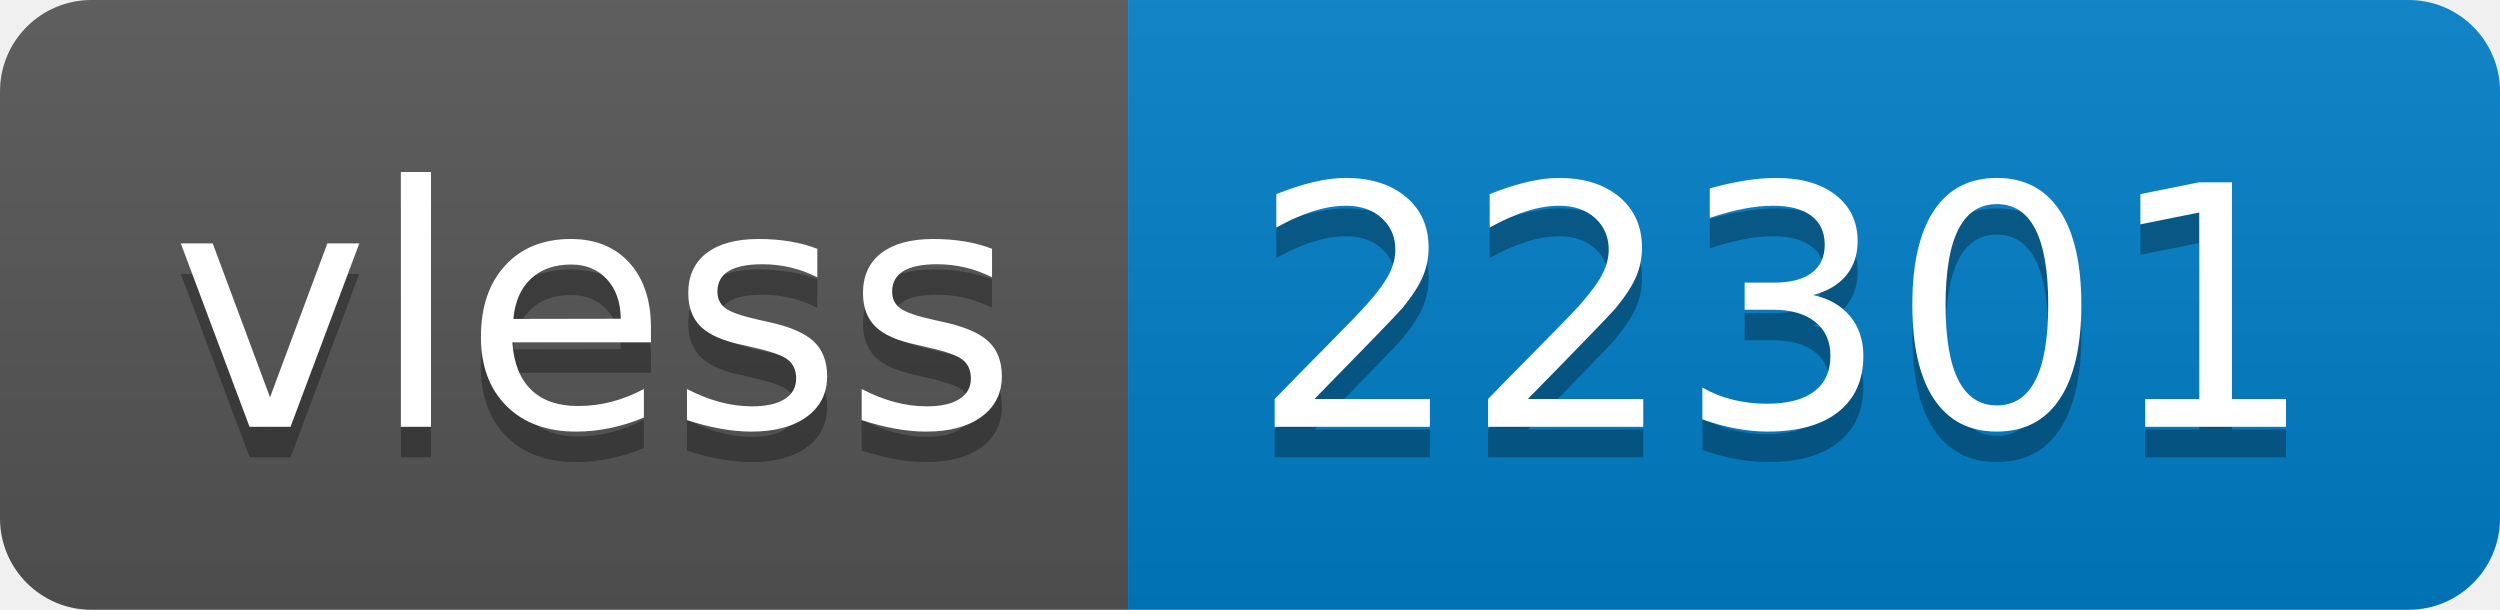
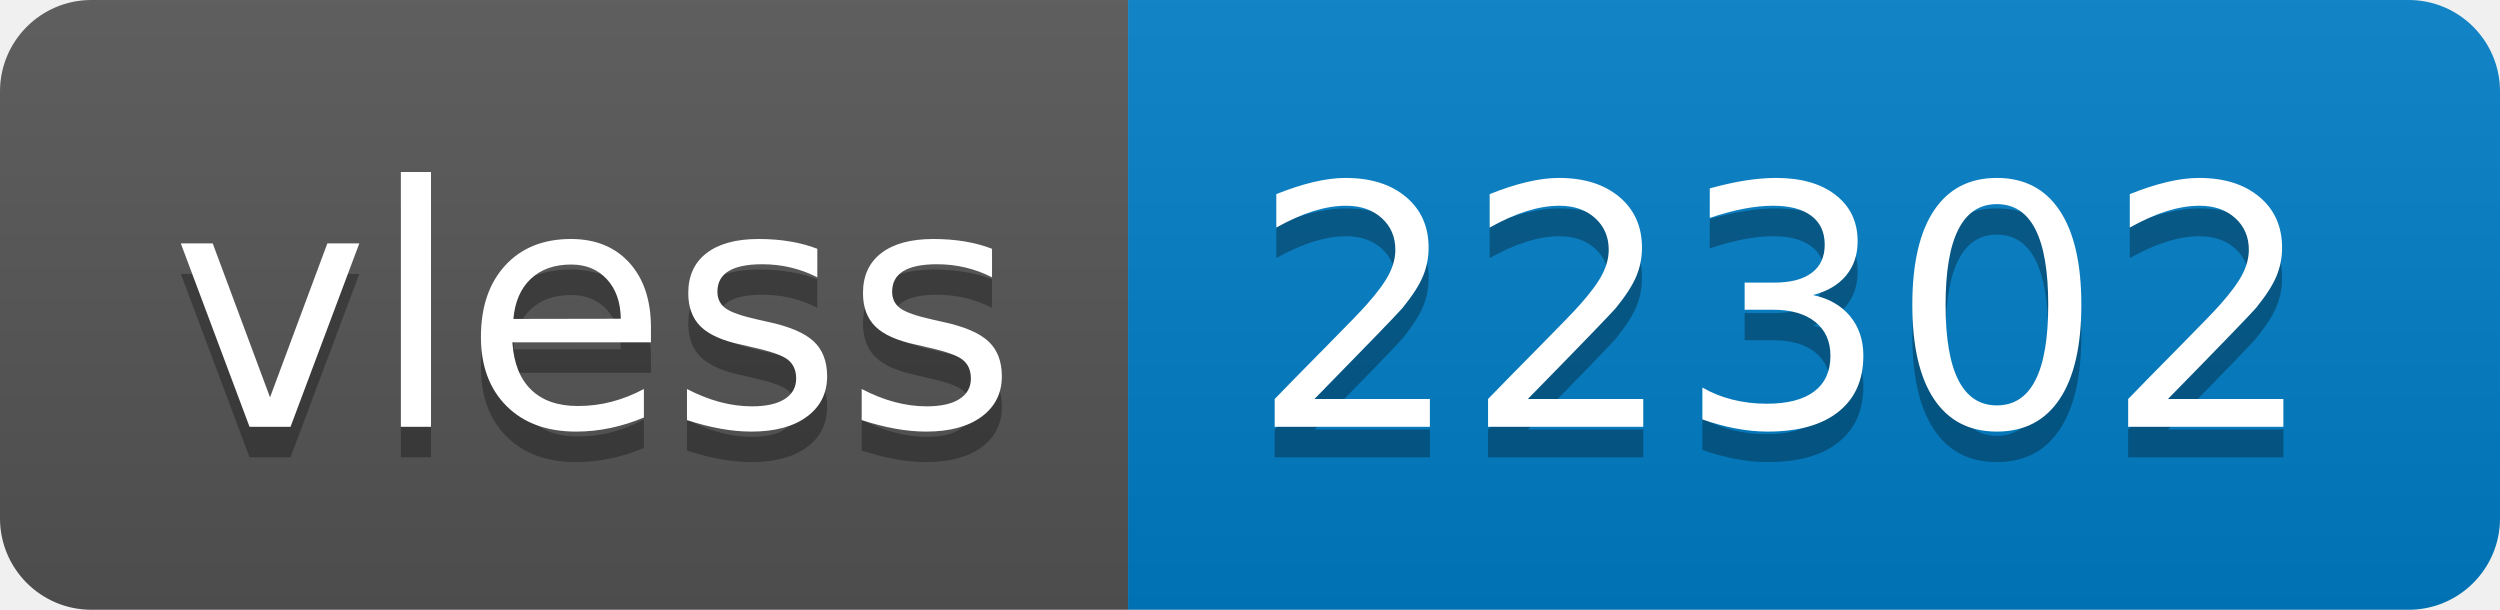
- <svg xmlns="http://www.w3.org/2000/svg" width="82" height="20" role="img" aria-label="vless: 22301">
+ <svg xmlns="http://www.w3.org/2000/svg" width="82" height="20" role="img" aria-label="vless: 22302">
  <linearGradient id="s" x2="0" y2="100%">
    <stop offset="0" stop-color="#bbb" stop-opacity=".1" />
    <stop offset="1" stop-opacity=".1" />
  </linearGradient>
  <clipPath id="r">
    <rect width="82" height="20" rx="3" fill="#fff" />
  </clipPath>
  <g clip-path="url(#r)">
    <rect width="37" height="20" fill="#555" />
    <rect x="37" width="45" height="20" fill="#007ec6" />
    <rect width="82" height="20" fill="url(#s)" />
  </g>
  <g fill="#fff" text-anchor="middle" font-family="Verdana,Geneva,DejaVu Sans,sans-serif" text-rendering="geometricPrecision" font-size="110">
    <text aria-hidden="true" x="195" y="150" fill="#010101" fill-opacity=".3" transform="scale(.1)" textLength="270">vless</text>
    <text x="195" y="140" transform="scale(.1)" fill="#fff" textLength="270">vless</text>
-     <text aria-hidden="true" x="585" y="150" fill="#010101" fill-opacity=".3" transform="scale(.1)" textLength="350">22301</text>
-     <text x="585" y="140" transform="scale(.1)" fill="#fff" textLength="350">22301</text>
+     <text aria-hidden="true" x="585" y="150" fill="#010101" fill-opacity=".3" transform="scale(.1)" textLength="350">22302</text>
+     <text x="585" y="140" transform="scale(.1)" fill="#fff" textLength="350">22302</text>
  </g>
</svg>
